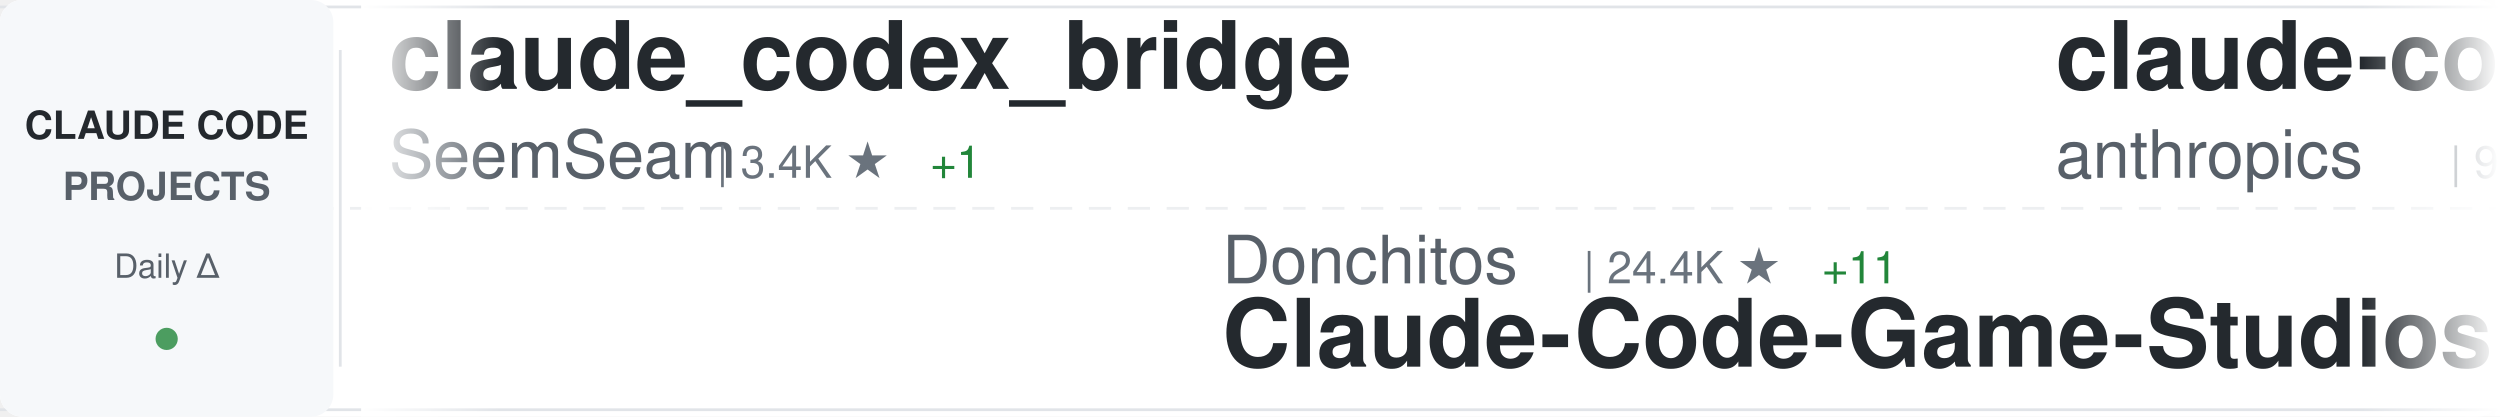
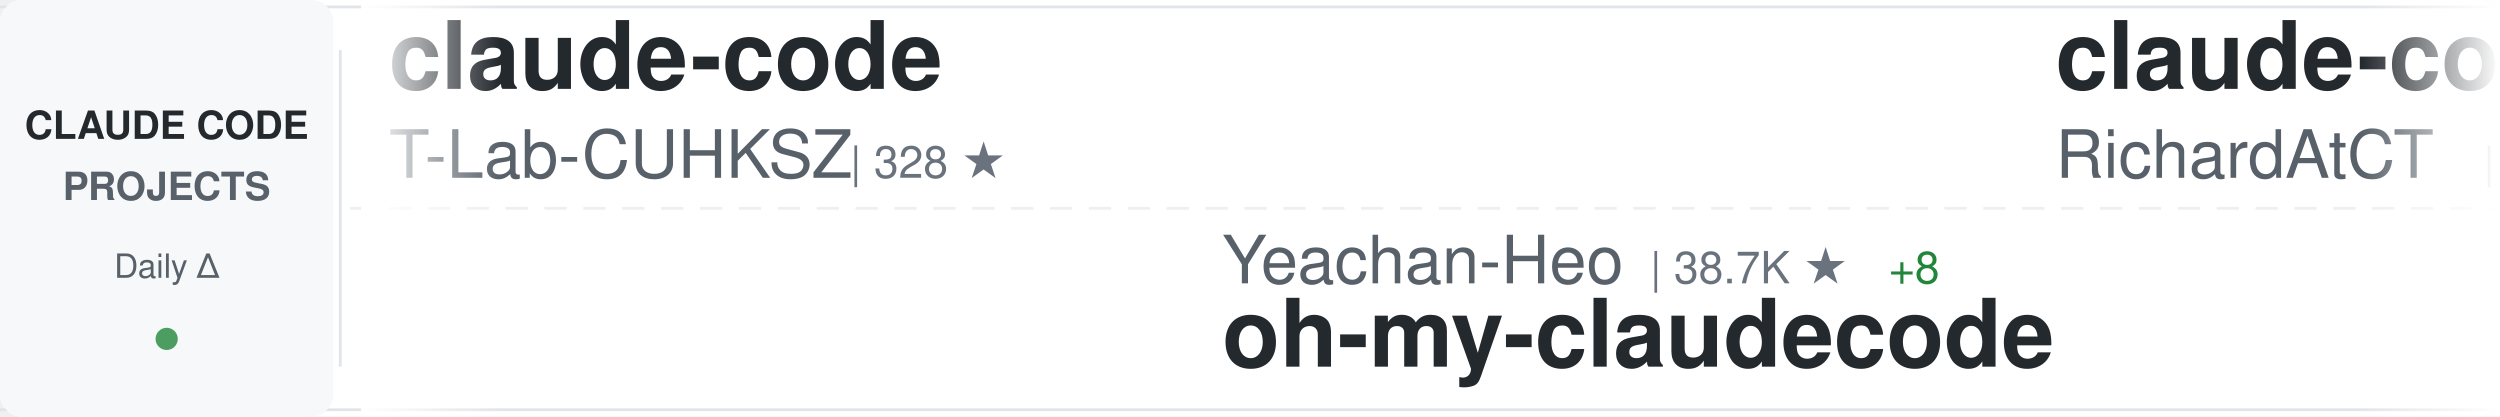
<svg xmlns="http://www.w3.org/2000/svg" width="900" height="150">
  <defs>
    <linearGradient id="awesomeLeftFade" x1="0%" y1="0%" x2="100%" y2="0%">
      <stop offset="0%" style="stop-color:#ffffff;stop-opacity:1" />
      <stop offset="100%" style="stop-color:#ffffff;stop-opacity:0" />
    </linearGradient>
    <linearGradient id="awesomeRightFade" x1="0%" y1="0%" x2="100%" y2="0%">
      <stop offset="0%" style="stop-color:#ffffff;stop-opacity:0" />
      <stop offset="100%" style="stop-color:#ffffff;stop-opacity:1" />
    </linearGradient>
  </defs>
  <rect width="900" height="150" fill="#ffffff" rx="8" />
  <rect x="0" y="2" width="900" height="1" fill="#e1e4e8" />
  <rect x="0" y="147" width="900" height="1" fill="#e1e4e8" />
  <line x1="0" y1="75" x2="900" y2="75" stroke="#e1e4e8" stroke-width="1" stroke-dasharray="8 6" opacity="0.6" />
  <rect x="0" y="0" width="120" height="150" fill="#f6f8fa" rx="8" />
  <text x="60" y="50" font-family="-apple-system, BlinkMacSystemFont, 'Segoe UI', Helvetica, Arial, sans-serif" font-size="14" font-weight="600" fill="#24292e" text-anchor="middle">CLAUDE CODE</text>
  <text x="60" y="72" font-family="-apple-system, BlinkMacSystemFont, 'Segoe UI', Helvetica, Arial, sans-serif" font-size="14" font-weight="600" fill="#586069" text-anchor="middle">PROJECTS</text>
  <text x="60" y="100" font-family="-apple-system, BlinkMacSystemFont, 'Segoe UI', Helvetica, Arial, sans-serif" font-size="12" font-weight="500" fill="#586069" text-anchor="middle">Daily Δ</text>
  <circle cx="60" cy="122" r="4" fill="#22863a" opacity="0.8" />
  <rect x="122" y="18" width="1" height="114" fill="#e1e4e8" />
  <clipPath id="awesomeTickerClip">
    <rect x="130" y="0" width="770" height="150" />
  </clipPath>
  <g clip-path="url(#awesomeTickerClip)">
    <g id="awesomeTickerItems">
      <animateTransform attributeName="transform" attributeType="XML" type="translate" from="0 0" to="-3000 0" dur="54s" repeatCount="indefinite" />
      <g transform="translate(0, 0)">
-         <text x="140" y="32" font-family="-apple-system, BlinkMacSystemFont, 'Segoe UI', Helvetica, Arial, sans-serif" font-size="34" font-weight="600" fill="#24292e">claude_codex_bridge</text>
-         <text x="140" y="64" font-family="-apple-system, BlinkMacSystemFont, 'Segoe UI', Helvetica, Arial, sans-serif" font-size="24" font-weight="400" fill="#586069">SeemSeam</text>
-         <text x="258" y="64" font-family="-apple-system, BlinkMacSystemFont, 'Segoe UI', Helvetica, Arial, sans-serif" font-size="16" font-weight="500" fill="#6a737d">| 3.4K ★</text>
-         <text x="335" y="64" font-family="-apple-system, BlinkMacSystemFont, 'Segoe UI', Helvetica, Arial, sans-serif" font-size="16" font-weight="500" fill="#22863a"> +1</text>
+         <text x="140" y="32" font-family="-apple-system, BlinkMacSystemFont, 'Segoe UI', Helvetica, Arial, sans-serif" font-size="34" font-weight="600" fill="#24292e">claude-code</text>
+         <text x="140" y="64" font-family="-apple-system, BlinkMacSystemFont, 'Segoe UI', Helvetica, Arial, sans-serif" font-size="24" font-weight="400" fill="#586069">T-Lab-CUHKSZ</text>
+         <text x="306" y="64" font-family="-apple-system, BlinkMacSystemFont, 'Segoe UI', Helvetica, Arial, sans-serif" font-size="16" font-weight="500" fill="#6a737d">| 328 ★</text>
      </g>
      <g transform="translate(300, 0)">
-         <text x="140" y="102" font-family="-apple-system, BlinkMacSystemFont, 'Segoe UI', Helvetica, Arial, sans-serif" font-size="24" font-weight="400" fill="#586069">Donchitos</text>
-         <text x="270" y="102" font-family="-apple-system, BlinkMacSystemFont, 'Segoe UI', Helvetica, Arial, sans-serif" font-size="16" font-weight="500" fill="#6a737d">| 24.4K ★</text>
-         <text x="356" y="102" font-family="-apple-system, BlinkMacSystemFont, 'Segoe UI', Helvetica, Arial, sans-serif" font-size="16" font-weight="500" fill="#22863a"> +11</text>
-         <text x="140" y="132" font-family="-apple-system, BlinkMacSystemFont, 'Segoe UI', Helvetica, Arial, sans-serif" font-size="34" font-weight="600" fill="#24292e">Claude-Code-Game-Studios</text>
+         <text x="140" y="102" font-family="-apple-system, BlinkMacSystemFont, 'Segoe UI', Helvetica, Arial, sans-serif" font-size="24" font-weight="400" fill="#586069">Yeachan-Heo</text>
+         <text x="294" y="102" font-family="-apple-system, BlinkMacSystemFont, 'Segoe UI', Helvetica, Arial, sans-serif" font-size="16" font-weight="500" fill="#6a737d">| 38.7K ★</text>
+         <text x="380" y="102" font-family="-apple-system, BlinkMacSystemFont, 'Segoe UI', Helvetica, Arial, sans-serif" font-size="16" font-weight="500" fill="#22863a"> +8</text>
+         <text x="140" y="132" font-family="-apple-system, BlinkMacSystemFont, 'Segoe UI', Helvetica, Arial, sans-serif" font-size="34" font-weight="600" fill="#24292e">oh-my-claudecode</text>
      </g>
      <g transform="translate(600, 0)">
-         <text x="140" y="32" font-family="-apple-system, BlinkMacSystemFont, 'Segoe UI', Helvetica, Arial, sans-serif" font-size="34" font-weight="600" fill="#24292e">claude-code-base-action</text>
-         <text x="140" y="64" font-family="-apple-system, BlinkMacSystemFont, 'Segoe UI', Helvetica, Arial, sans-serif" font-size="24" font-weight="400" fill="#586069">anthropics</text>
-         <text x="282" y="64" font-family="-apple-system, BlinkMacSystemFont, 'Segoe UI', Helvetica, Arial, sans-serif" font-size="16" font-weight="500" fill="#6a737d">| 950 ★</text>
+         <text x="140" y="32" font-family="-apple-system, BlinkMacSystemFont, 'Segoe UI', Helvetica, Arial, sans-serif" font-size="34" font-weight="600" fill="#24292e">claude-code-telegram</text>
+         <text x="140" y="64" font-family="-apple-system, BlinkMacSystemFont, 'Segoe UI', Helvetica, Arial, sans-serif" font-size="24" font-weight="400" fill="#586069">RichardAtCT</text>
+         <text x="294" y="64" font-family="-apple-system, BlinkMacSystemFont, 'Segoe UI', Helvetica, Arial, sans-serif" font-size="16" font-weight="500" fill="#6a737d">| 2.8K ★</text>
      </g>
      <g transform="translate(900, 0)">
-         <text x="140" y="102" font-family="-apple-system, BlinkMacSystemFont, 'Segoe UI', Helvetica, Arial, sans-serif" font-size="24" font-weight="400" fill="#586069">ghuntley</text>
-         <text x="258" y="102" font-family="-apple-system, BlinkMacSystemFont, 'Segoe UI', Helvetica, Arial, sans-serif" font-size="16" font-weight="500" fill="#6a737d">| 990 ★</text>
-         <text x="140" y="132" font-family="-apple-system, BlinkMacSystemFont, 'Segoe UI', Helvetica, Arial, sans-serif" font-size="34" font-weight="600" fill="#24292e">claude-code-source-code-...</text>
+         <text x="140" y="102" font-family="-apple-system, BlinkMacSystemFont, 'Segoe UI', Helvetica, Arial, sans-serif" font-size="24" font-weight="400" fill="#586069">lintsinghua</text>
+         <text x="294" y="102" font-family="-apple-system, BlinkMacSystemFont, 'Segoe UI', Helvetica, Arial, sans-serif" font-size="16" font-weight="500" fill="#6a737d">| 4.1K ★</text>
+         <text x="371" y="102" font-family="-apple-system, BlinkMacSystemFont, 'Segoe UI', Helvetica, Arial, sans-serif" font-size="16" font-weight="500" fill="#22863a"> +1</text>
+         <text x="140" y="132" font-family="-apple-system, BlinkMacSystemFont, 'Segoe UI', Helvetica, Arial, sans-serif" font-size="34" font-weight="600" fill="#24292e">claude-code-book</text>
      </g>
      <g transform="translate(1200, 0)">
-         <text x="140" y="32" font-family="-apple-system, BlinkMacSystemFont, 'Segoe UI', Helvetica, Arial, sans-serif" font-size="34" font-weight="600" fill="#24292e">claude-code-engineering</text>
-         <text x="140" y="64" font-family="-apple-system, BlinkMacSystemFont, 'Segoe UI', Helvetica, Arial, sans-serif" font-size="24" font-weight="400" fill="#586069">huangjia2019</text>
-         <text x="306" y="64" font-family="-apple-system, BlinkMacSystemFont, 'Segoe UI', Helvetica, Arial, sans-serif" font-size="16" font-weight="500" fill="#6a737d">| 1.1K ★</text>
+         <text x="140" y="32" font-family="-apple-system, BlinkMacSystemFont, 'Segoe UI', Helvetica, Arial, sans-serif" font-size="34" font-weight="600" fill="#24292e">Claude-code</text>
+         <text x="140" y="64" font-family="-apple-system, BlinkMacSystemFont, 'Segoe UI', Helvetica, Arial, sans-serif" font-size="24" font-weight="400" fill="#586069">fazxes</text>
+         <text x="234" y="64" font-family="-apple-system, BlinkMacSystemFont, 'Segoe UI', Helvetica, Arial, sans-serif" font-size="16" font-weight="500" fill="#6a737d">| 231 ★</text>
      </g>
      <g transform="translate(1500, 0)">
-         <text x="140" y="102" font-family="-apple-system, BlinkMacSystemFont, 'Segoe UI', Helvetica, Arial, sans-serif" font-size="24" font-weight="400" fill="#586069">VILA-Lab</text>
-         <text x="258" y="102" font-family="-apple-system, BlinkMacSystemFont, 'Segoe UI', Helvetica, Arial, sans-serif" font-size="16" font-weight="500" fill="#6a737d">| 2.1K ★</text>
-         <text x="140" y="132" font-family="-apple-system, BlinkMacSystemFont, 'Segoe UI', Helvetica, Arial, sans-serif" font-size="34" font-weight="600" fill="#24292e">Dive-into-Claude-Code</text>
+         <text x="140" y="102" font-family="-apple-system, BlinkMacSystemFont, 'Segoe UI', Helvetica, Arial, sans-serif" font-size="24" font-weight="400" fill="#586069">ykdojo</text>
+         <text x="234" y="102" font-family="-apple-system, BlinkMacSystemFont, 'Segoe UI', Helvetica, Arial, sans-serif" font-size="16" font-weight="500" fill="#6a737d">| 9.8K ★</text>
+         <text x="311" y="102" font-family="-apple-system, BlinkMacSystemFont, 'Segoe UI', Helvetica, Arial, sans-serif" font-size="16" font-weight="500" fill="#22863a"> +1</text>
+         <text x="140" y="132" font-family="-apple-system, BlinkMacSystemFont, 'Segoe UI', Helvetica, Arial, sans-serif" font-size="34" font-weight="600" fill="#24292e">claude-code-tips</text>
      </g>
      <g transform="translate(1800, 0)">
-         <text x="140" y="32" font-family="-apple-system, BlinkMacSystemFont, 'Segoe UI', Helvetica, Arial, sans-serif" font-size="34" font-weight="600" fill="#24292e">claude-code-my-workflow</text>
-         <text x="140" y="64" font-family="-apple-system, BlinkMacSystemFont, 'Segoe UI', Helvetica, Arial, sans-serif" font-size="24" font-weight="400" fill="#586069">pedrohcgs</text>
-         <text x="270" y="64" font-family="-apple-system, BlinkMacSystemFont, 'Segoe UI', Helvetica, Arial, sans-serif" font-size="16" font-weight="500" fill="#6a737d">| 1.5K ★</text>
+         <text x="140" y="32" font-family="-apple-system, BlinkMacSystemFont, 'Segoe UI', Helvetica, Arial, sans-serif" font-size="34" font-weight="600" fill="#24292e">free-claude-code</text>
+         <text x="140" y="64" font-family="-apple-system, BlinkMacSystemFont, 'Segoe UI', Helvetica, Arial, sans-serif" font-size="24" font-weight="400" fill="#586069">Alishahryar1</text>
+         <text x="306" y="64" font-family="-apple-system, BlinkMacSystemFont, 'Segoe UI', Helvetica, Arial, sans-serif" font-size="16" font-weight="500" fill="#6a737d">| 46.6K ★</text>
+         <text x="392" y="64" font-family="-apple-system, BlinkMacSystemFont, 'Segoe UI', Helvetica, Arial, sans-serif" font-size="16" font-weight="500" fill="#22863a"> +114</text>
      </g>
      <g transform="translate(2100, 0)">
-         <text x="140" y="102" font-family="-apple-system, BlinkMacSystemFont, 'Segoe UI', Helvetica, Arial, sans-serif" font-size="24" font-weight="400" fill="#586069">Chachamaru127</text>
-         <text x="318" y="102" font-family="-apple-system, BlinkMacSystemFont, 'Segoe UI', Helvetica, Arial, sans-serif" font-size="16" font-weight="500" fill="#6a737d">| 3.1K ★</text>
-         <text x="395" y="102" font-family="-apple-system, BlinkMacSystemFont, 'Segoe UI', Helvetica, Arial, sans-serif" font-size="16" font-weight="500" fill="#22863a"> +1</text>
-         <text x="140" y="132" font-family="-apple-system, BlinkMacSystemFont, 'Segoe UI', Helvetica, Arial, sans-serif" font-size="34" font-weight="600" fill="#24292e">claude-code-harness</text>
+         <text x="140" y="102" font-family="-apple-system, BlinkMacSystemFont, 'Segoe UI', Helvetica, Arial, sans-serif" font-size="24" font-weight="400" fill="#586069">anthropics</text>
+         <text x="282" y="102" font-family="-apple-system, BlinkMacSystemFont, 'Segoe UI', Helvetica, Arial, sans-serif" font-size="16" font-weight="500" fill="#6a737d">| 8.7K ★</text>
+         <text x="359" y="102" font-family="-apple-system, BlinkMacSystemFont, 'Segoe UI', Helvetica, Arial, sans-serif" font-size="16" font-weight="500" fill="#22863a"> +2</text>
+         <text x="140" y="132" font-family="-apple-system, BlinkMacSystemFont, 'Segoe UI', Helvetica, Arial, sans-serif" font-size="34" font-weight="600" fill="#24292e">claude-code-action</text>
      </g>
      <g transform="translate(2400, 0)">
-         <text x="140" y="32" font-family="-apple-system, BlinkMacSystemFont, 'Segoe UI', Helvetica, Arial, sans-serif" font-size="34" font-weight="600" fill="#24292e">claude-code</text>
-         <text x="140" y="64" font-family="-apple-system, BlinkMacSystemFont, 'Segoe UI', Helvetica, Arial, sans-serif" font-size="24" font-weight="400" fill="#586069">xorespesp</text>
-         <text x="270" y="64" font-family="-apple-system, BlinkMacSystemFont, 'Segoe UI', Helvetica, Arial, sans-serif" font-size="16" font-weight="500" fill="#6a737d">| 230 ★</text>
+         <text x="140" y="32" font-family="-apple-system, BlinkMacSystemFont, 'Segoe UI', Helvetica, Arial, sans-serif" font-size="34" font-weight="600" fill="#24292e">skills</text>
+         <text x="140" y="64" font-family="-apple-system, BlinkMacSystemFont, 'Segoe UI', Helvetica, Arial, sans-serif" font-size="24" font-weight="400" fill="#586069">anthropics</text>
+         <text x="282" y="64" font-family="-apple-system, BlinkMacSystemFont, 'Segoe UI', Helvetica, Arial, sans-serif" font-size="16" font-weight="500" fill="#6a737d">| 171.0K ★</text>
+         <text x="377" y="64" font-family="-apple-system, BlinkMacSystemFont, 'Segoe UI', Helvetica, Arial, sans-serif" font-size="16" font-weight="500" fill="#22863a"> +46</text>
      </g>
      <g transform="translate(2700, 0)">
-         <text x="140" y="102" font-family="-apple-system, BlinkMacSystemFont, 'Segoe UI', Helvetica, Arial, sans-serif" font-size="24" font-weight="400" fill="#586069">Piebald-AI</text>
-         <text x="282" y="102" font-family="-apple-system, BlinkMacSystemFont, 'Segoe UI', Helvetica, Arial, sans-serif" font-size="16" font-weight="500" fill="#6a737d">| 12.4K ★</text>
-         <text x="368" y="102" font-family="-apple-system, BlinkMacSystemFont, 'Segoe UI', Helvetica, Arial, sans-serif" font-size="16" font-weight="500" fill="#22863a"> +6</text>
-         <text x="140" y="132" font-family="-apple-system, BlinkMacSystemFont, 'Segoe UI', Helvetica, Arial, sans-serif" font-size="34" font-weight="600" fill="#24292e">claude-code-system-promp...</text>
+         <text x="140" y="102" font-family="-apple-system, BlinkMacSystemFont, 'Segoe UI', Helvetica, Arial, sans-serif" font-size="24" font-weight="400" fill="#586069">lowcortisolprogrammer</text>
+         <text x="414" y="102" font-family="-apple-system, BlinkMacSystemFont, 'Segoe UI', Helvetica, Arial, sans-serif" font-size="16" font-weight="500" fill="#6a737d">| 171 ★</text>
+         <text x="140" y="132" font-family="-apple-system, BlinkMacSystemFont, 'Segoe UI', Helvetica, Arial, sans-serif" font-size="34" font-weight="600" fill="#24292e">claude-code</text>
      </g>
      <g transform="translate(3000, 0)">
-         <text x="140" y="32" font-family="-apple-system, BlinkMacSystemFont, 'Segoe UI', Helvetica, Arial, sans-serif" font-size="34" font-weight="600" fill="#24292e">claude_codex_bridge</text>
-         <text x="140" y="64" font-family="-apple-system, BlinkMacSystemFont, 'Segoe UI', Helvetica, Arial, sans-serif" font-size="24" font-weight="400" fill="#586069">SeemSeam</text>
-         <text x="258" y="64" font-family="-apple-system, BlinkMacSystemFont, 'Segoe UI', Helvetica, Arial, sans-serif" font-size="16" font-weight="500" fill="#6a737d">| 3.4K ★</text>
-         <text x="335" y="64" font-family="-apple-system, BlinkMacSystemFont, 'Segoe UI', Helvetica, Arial, sans-serif" font-size="16" font-weight="500" fill="#22863a"> +1</text>
+         <text x="140" y="32" font-family="-apple-system, BlinkMacSystemFont, 'Segoe UI', Helvetica, Arial, sans-serif" font-size="34" font-weight="600" fill="#24292e">claude-code</text>
+         <text x="140" y="64" font-family="-apple-system, BlinkMacSystemFont, 'Segoe UI', Helvetica, Arial, sans-serif" font-size="24" font-weight="400" fill="#586069">T-Lab-CUHKSZ</text>
+         <text x="306" y="64" font-family="-apple-system, BlinkMacSystemFont, 'Segoe UI', Helvetica, Arial, sans-serif" font-size="16" font-weight="500" fill="#6a737d">| 328 ★</text>
      </g>
      <g transform="translate(3300, 0)">
-         <text x="140" y="102" font-family="-apple-system, BlinkMacSystemFont, 'Segoe UI', Helvetica, Arial, sans-serif" font-size="24" font-weight="400" fill="#586069">Donchitos</text>
-         <text x="270" y="102" font-family="-apple-system, BlinkMacSystemFont, 'Segoe UI', Helvetica, Arial, sans-serif" font-size="16" font-weight="500" fill="#6a737d">| 24.4K ★</text>
-         <text x="356" y="102" font-family="-apple-system, BlinkMacSystemFont, 'Segoe UI', Helvetica, Arial, sans-serif" font-size="16" font-weight="500" fill="#22863a"> +11</text>
-         <text x="140" y="132" font-family="-apple-system, BlinkMacSystemFont, 'Segoe UI', Helvetica, Arial, sans-serif" font-size="34" font-weight="600" fill="#24292e">Claude-Code-Game-Studios</text>
+         <text x="140" y="102" font-family="-apple-system, BlinkMacSystemFont, 'Segoe UI', Helvetica, Arial, sans-serif" font-size="24" font-weight="400" fill="#586069">Yeachan-Heo</text>
+         <text x="294" y="102" font-family="-apple-system, BlinkMacSystemFont, 'Segoe UI', Helvetica, Arial, sans-serif" font-size="16" font-weight="500" fill="#6a737d">| 38.7K ★</text>
+         <text x="380" y="102" font-family="-apple-system, BlinkMacSystemFont, 'Segoe UI', Helvetica, Arial, sans-serif" font-size="16" font-weight="500" fill="#22863a"> +8</text>
+         <text x="140" y="132" font-family="-apple-system, BlinkMacSystemFont, 'Segoe UI', Helvetica, Arial, sans-serif" font-size="34" font-weight="600" fill="#24292e">oh-my-claudecode</text>
      </g>
      <g transform="translate(3600, 0)">
-         <text x="140" y="32" font-family="-apple-system, BlinkMacSystemFont, 'Segoe UI', Helvetica, Arial, sans-serif" font-size="34" font-weight="600" fill="#24292e">claude-code-base-action</text>
-         <text x="140" y="64" font-family="-apple-system, BlinkMacSystemFont, 'Segoe UI', Helvetica, Arial, sans-serif" font-size="24" font-weight="400" fill="#586069">anthropics</text>
-         <text x="282" y="64" font-family="-apple-system, BlinkMacSystemFont, 'Segoe UI', Helvetica, Arial, sans-serif" font-size="16" font-weight="500" fill="#6a737d">| 950 ★</text>
+         <text x="140" y="32" font-family="-apple-system, BlinkMacSystemFont, 'Segoe UI', Helvetica, Arial, sans-serif" font-size="34" font-weight="600" fill="#24292e">claude-code-telegram</text>
+         <text x="140" y="64" font-family="-apple-system, BlinkMacSystemFont, 'Segoe UI', Helvetica, Arial, sans-serif" font-size="24" font-weight="400" fill="#586069">RichardAtCT</text>
+         <text x="294" y="64" font-family="-apple-system, BlinkMacSystemFont, 'Segoe UI', Helvetica, Arial, sans-serif" font-size="16" font-weight="500" fill="#6a737d">| 2.8K ★</text>
      </g>
      <g transform="translate(3900, 0)">
-         <text x="140" y="102" font-family="-apple-system, BlinkMacSystemFont, 'Segoe UI', Helvetica, Arial, sans-serif" font-size="24" font-weight="400" fill="#586069">ghuntley</text>
-         <text x="258" y="102" font-family="-apple-system, BlinkMacSystemFont, 'Segoe UI', Helvetica, Arial, sans-serif" font-size="16" font-weight="500" fill="#6a737d">| 990 ★</text>
-         <text x="140" y="132" font-family="-apple-system, BlinkMacSystemFont, 'Segoe UI', Helvetica, Arial, sans-serif" font-size="34" font-weight="600" fill="#24292e">claude-code-source-code-...</text>
+         <text x="140" y="102" font-family="-apple-system, BlinkMacSystemFont, 'Segoe UI', Helvetica, Arial, sans-serif" font-size="24" font-weight="400" fill="#586069">lintsinghua</text>
+         <text x="294" y="102" font-family="-apple-system, BlinkMacSystemFont, 'Segoe UI', Helvetica, Arial, sans-serif" font-size="16" font-weight="500" fill="#6a737d">| 4.1K ★</text>
+         <text x="371" y="102" font-family="-apple-system, BlinkMacSystemFont, 'Segoe UI', Helvetica, Arial, sans-serif" font-size="16" font-weight="500" fill="#22863a"> +1</text>
+         <text x="140" y="132" font-family="-apple-system, BlinkMacSystemFont, 'Segoe UI', Helvetica, Arial, sans-serif" font-size="34" font-weight="600" fill="#24292e">claude-code-book</text>
      </g>
    </g>
  </g>
  <rect x="130" y="0" width="50" height="150" fill="url(#awesomeLeftFade)" />
  <rect x="850" y="0" width="50" height="150" fill="url(#awesomeRightFade)" />
</svg>
